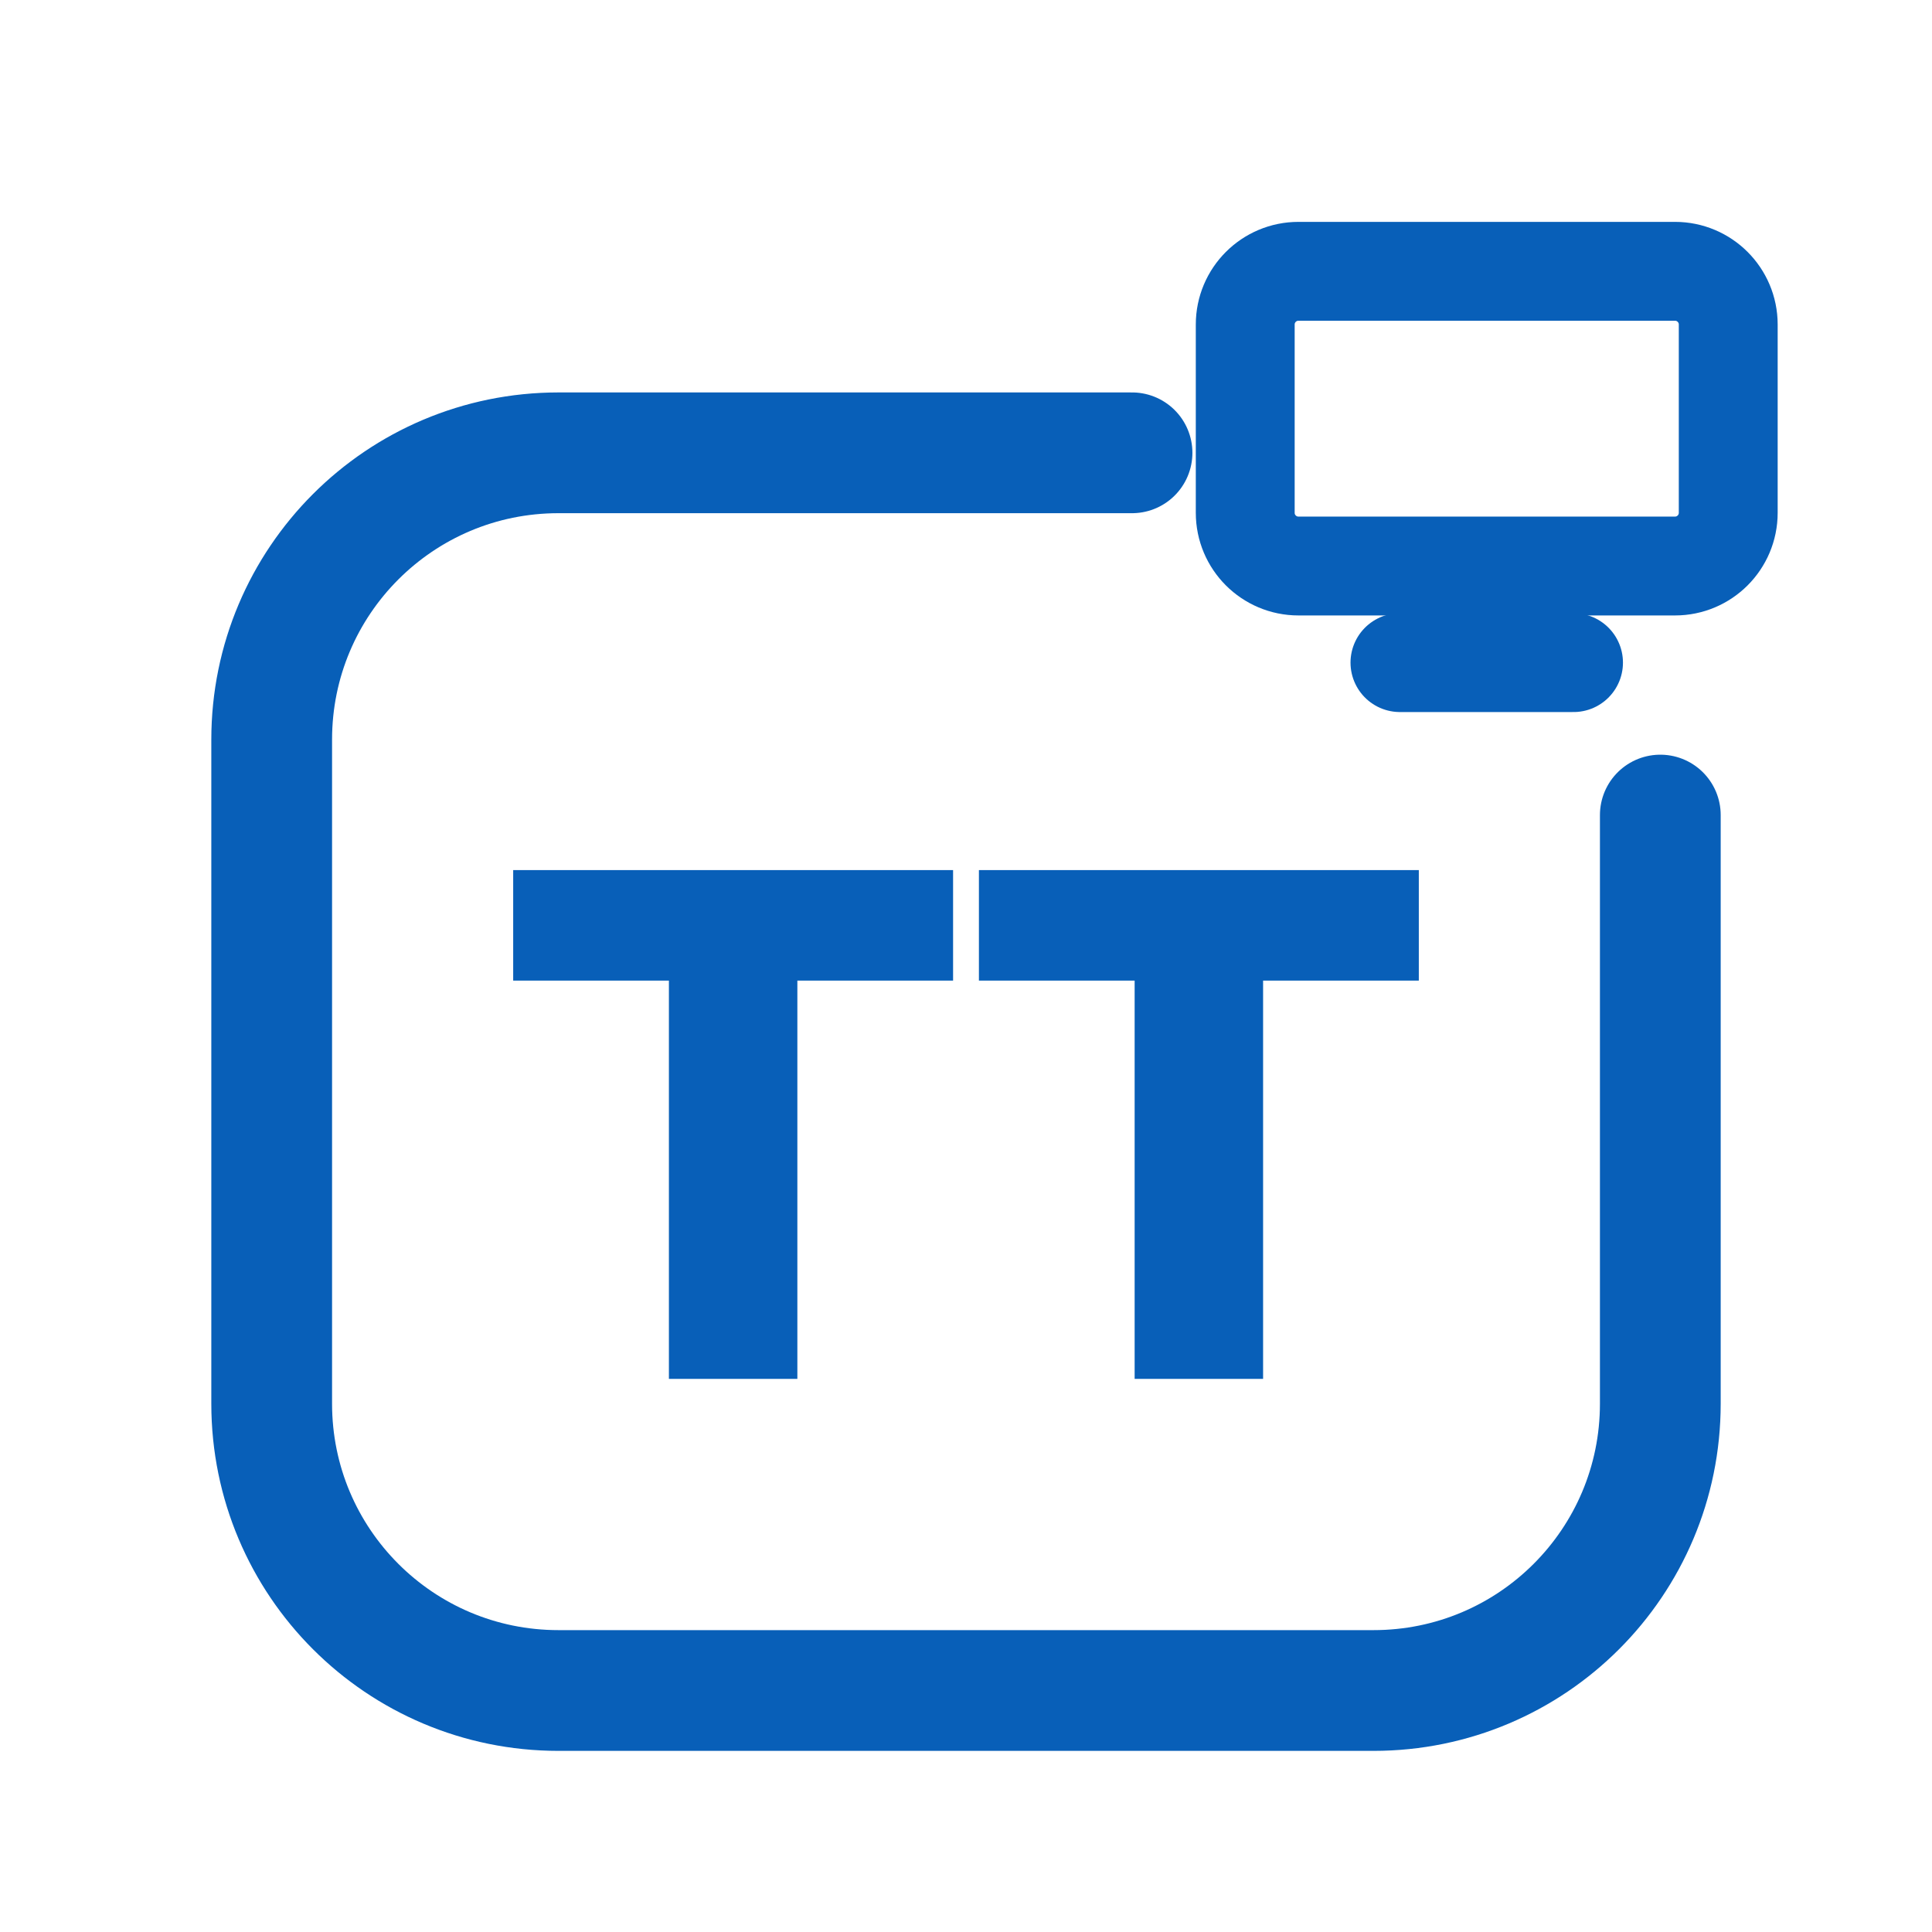
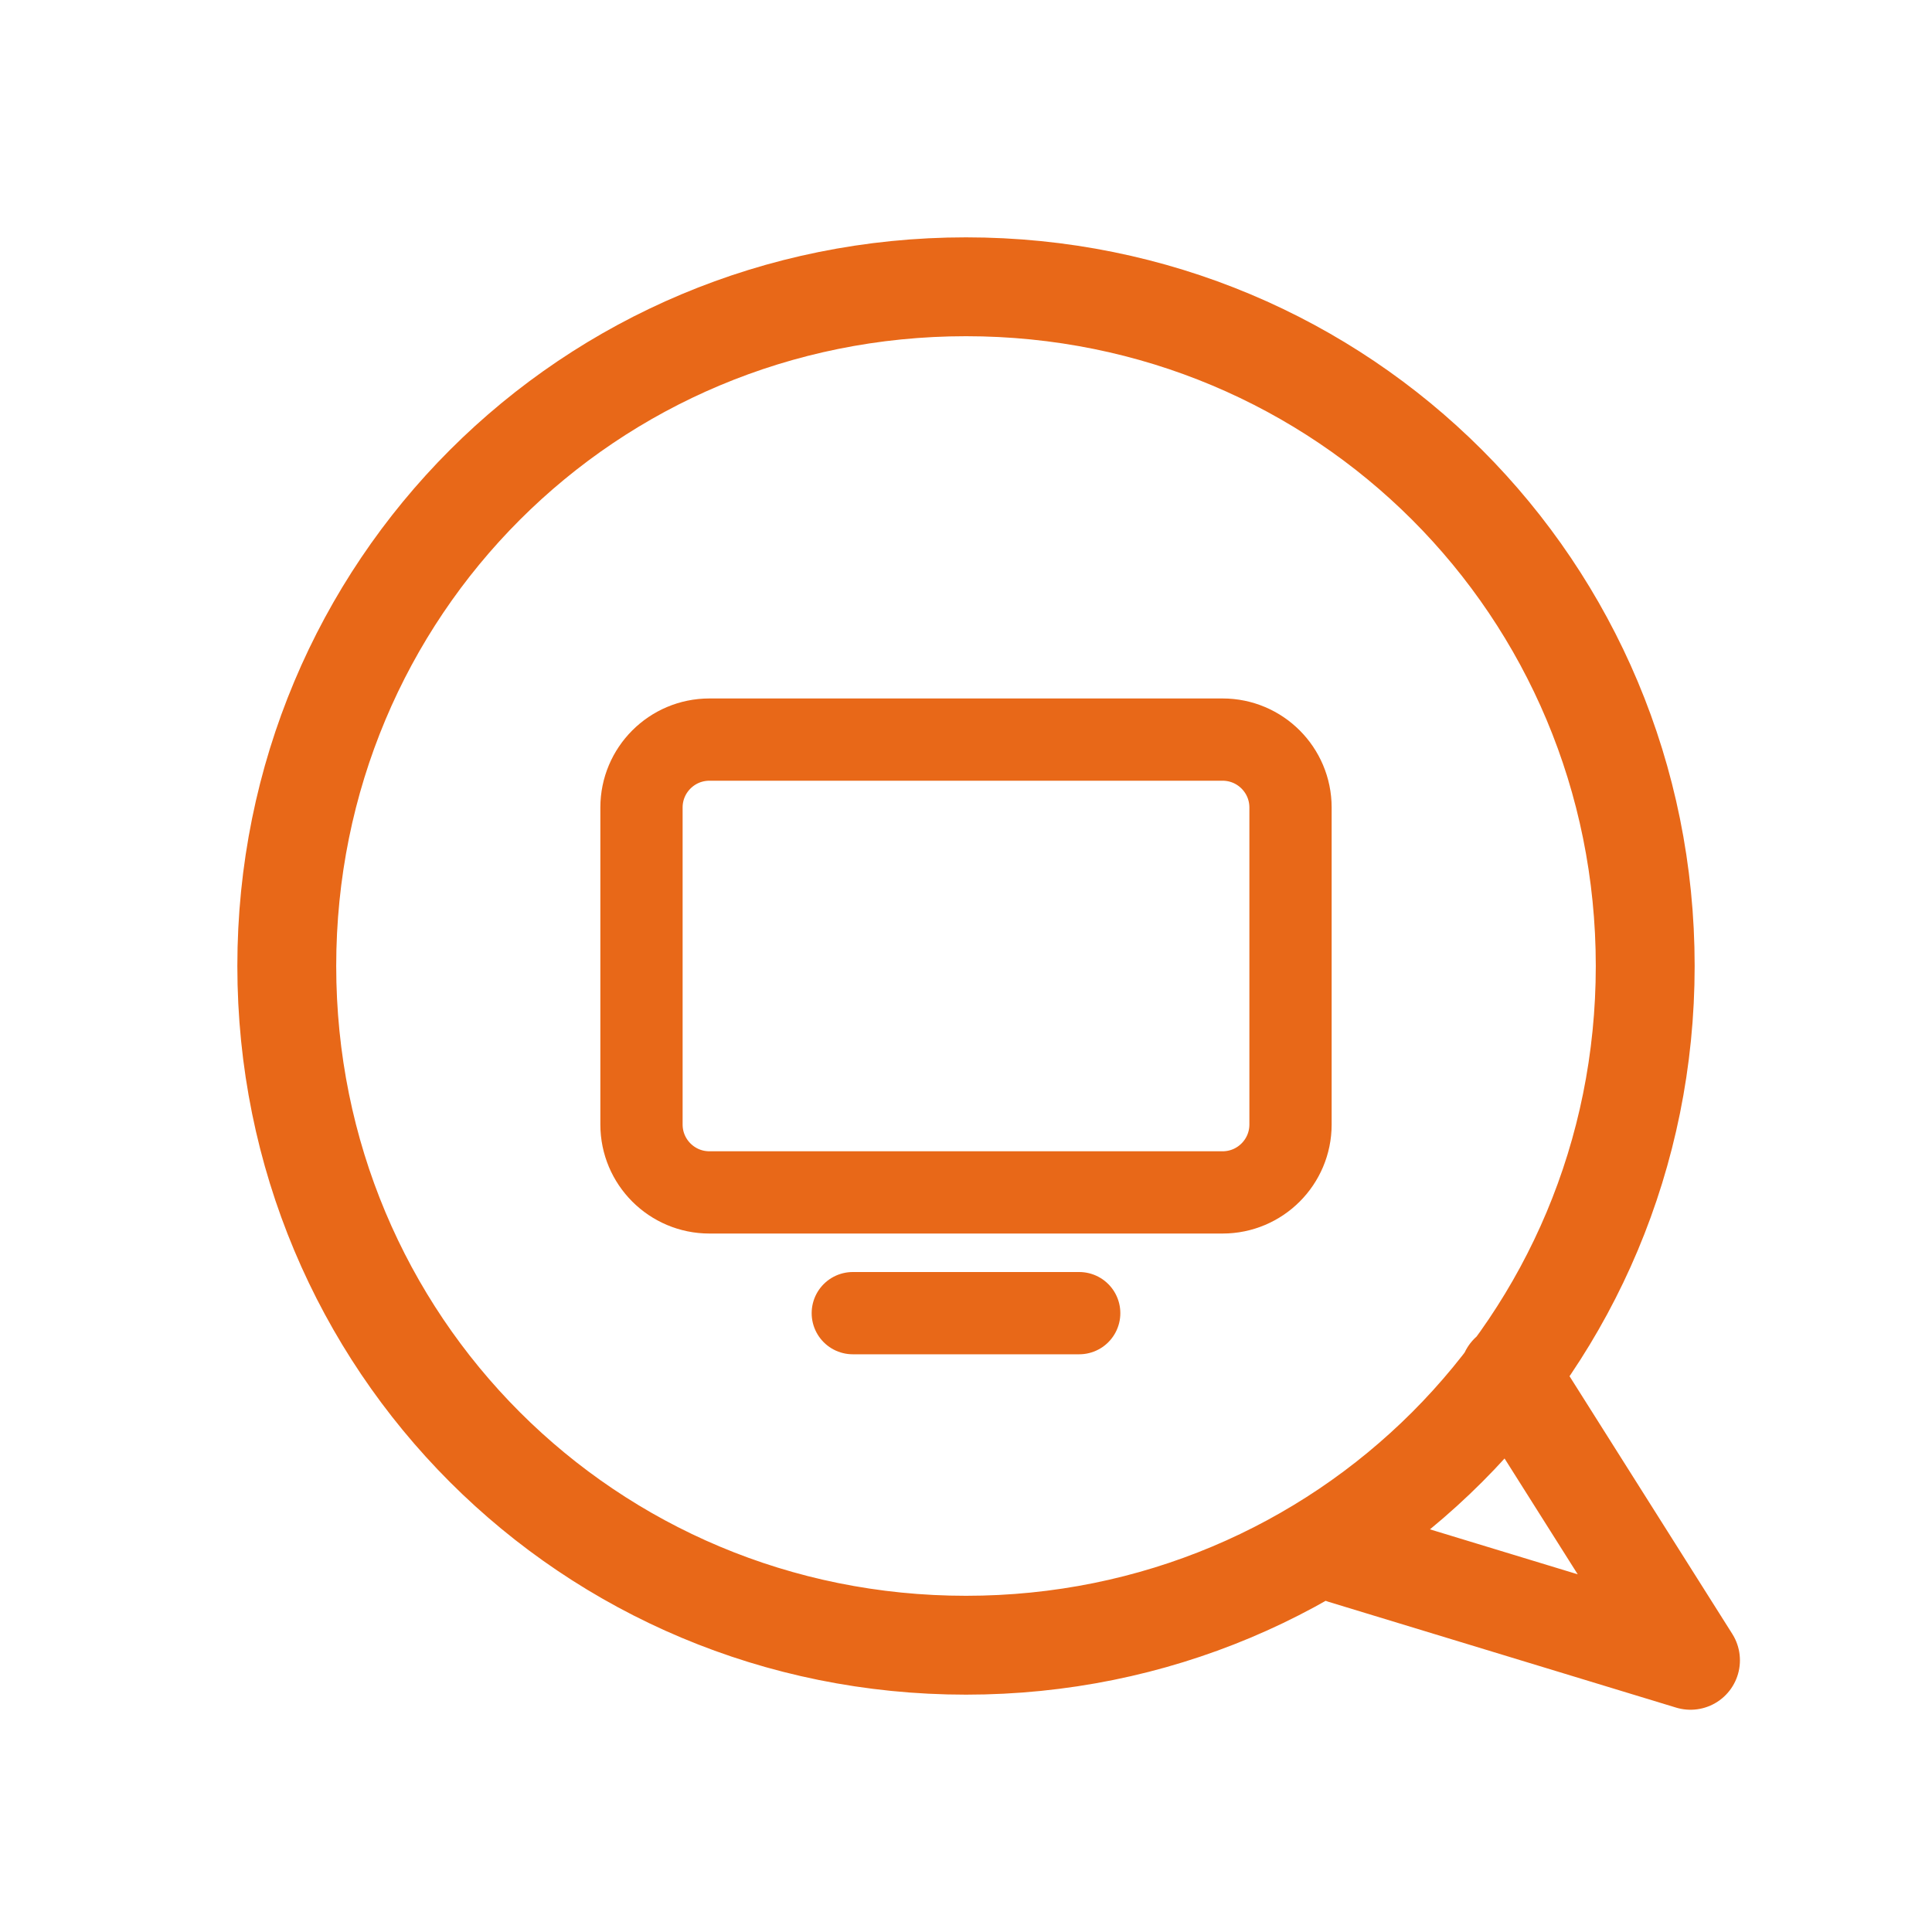
<svg xmlns="http://www.w3.org/2000/svg" viewBox="0 0 512 512" width="512" height="512">
-   <path d="M 300 120 L 148 120 C 106 120 72 154 72 196 L 72 372 C 72 414 106 448 148 448 L 364 448 C 406 448 440 414 440 372 L 440 216" fill="none" stroke="#085FB8" stroke-width="32.0" stroke-linecap="round" stroke-linejoin="round" />
-   <rect x="330.0" y="71.9" width="128.0" height="78.1" rx="14.1" fill="none" stroke="#085FB8" stroke-width="26.2" stroke-linecap="round" stroke-linejoin="round" />
-   <path d="M 371.0 175.6 L 417.0 175.6" fill="none" stroke="#085FB8" stroke-width="26.2" stroke-linecap="round" stroke-linejoin="round" />
-   <path d="M177.268 365.417V231.534H211.309V365.417ZM136 259.87V230.583H252.577V259.87Z" fill="#085FB8" stroke="none" />
-   <path d="M300.691 365.417V231.534H334.732V365.417ZM259.423 259.87V230.583H376.0V259.87Z" fill="#085FB8" stroke="none" />
+   <path d="M 256 76 C 356 76 436 156 436 256 C 436 356 356 436 256 436 C 156 436 76 356 76 256 C 76 156 156 76 256 76 Z M 400 364 L 448 440 L 356 412" fill="none" stroke="#E86818" stroke-width="26.2" stroke-linecap="round" stroke-linejoin="round" />
+   <rect x="170" y="196" width="172" height="120" rx="18" fill="none" stroke="#E86818" stroke-width="21.8" stroke-linecap="round" stroke-linejoin="round" />
+   <path d="M 226 348 L 286 348" fill="none" stroke="#E86818" stroke-width="21.8" stroke-linecap="round" stroke-linejoin="round" />
</svg>
